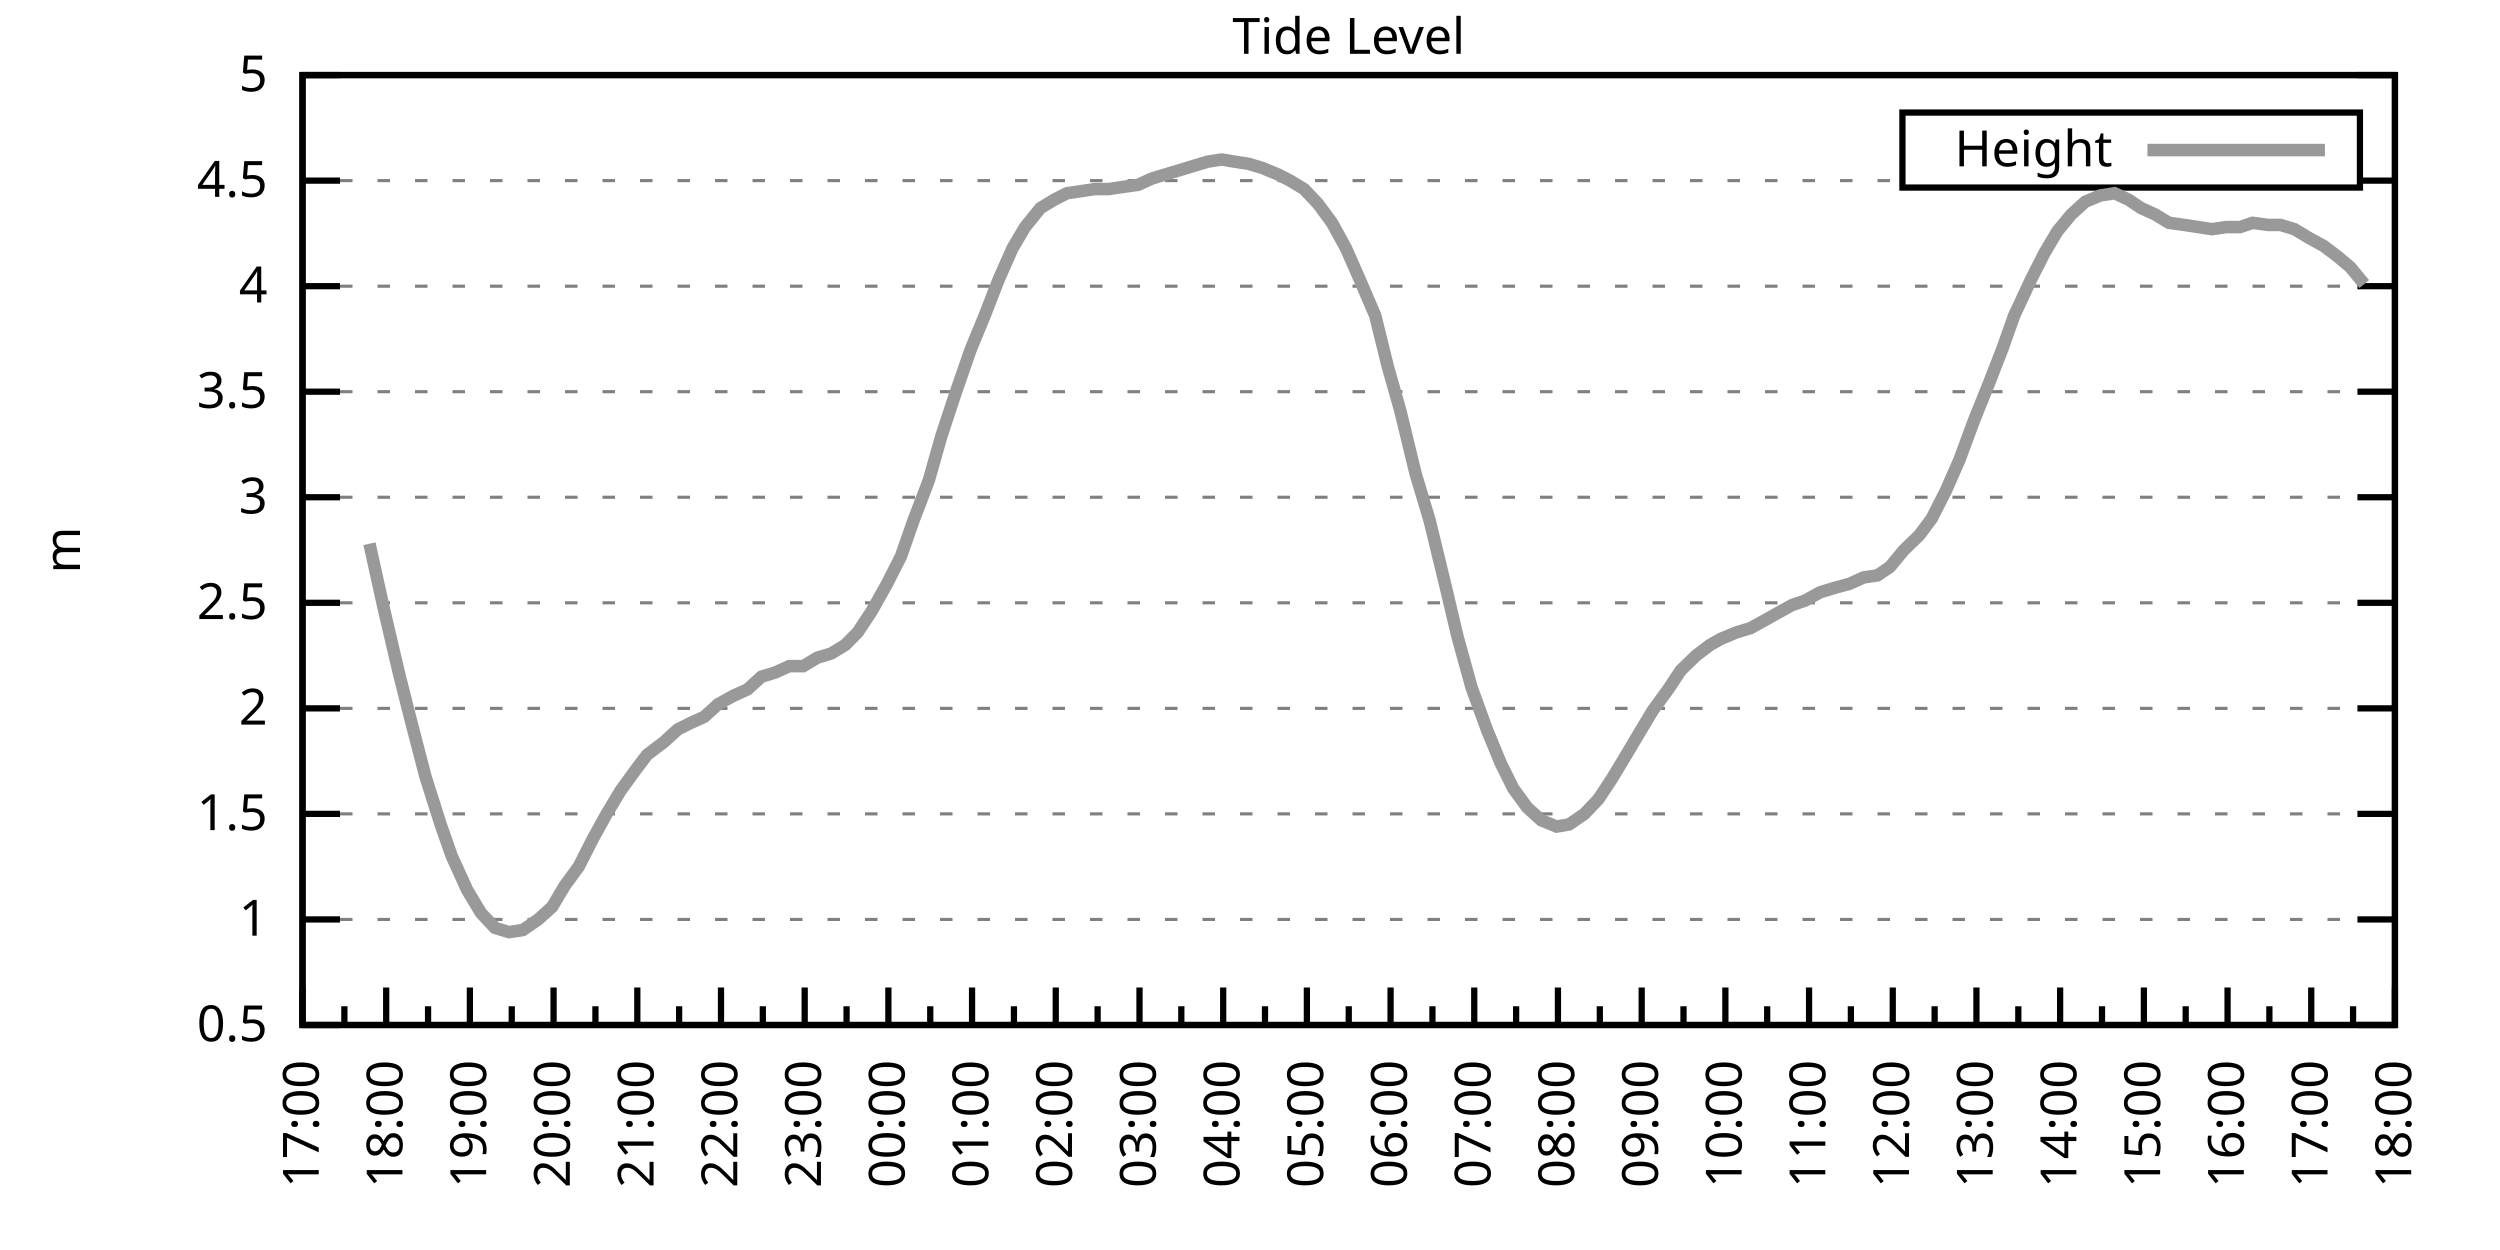
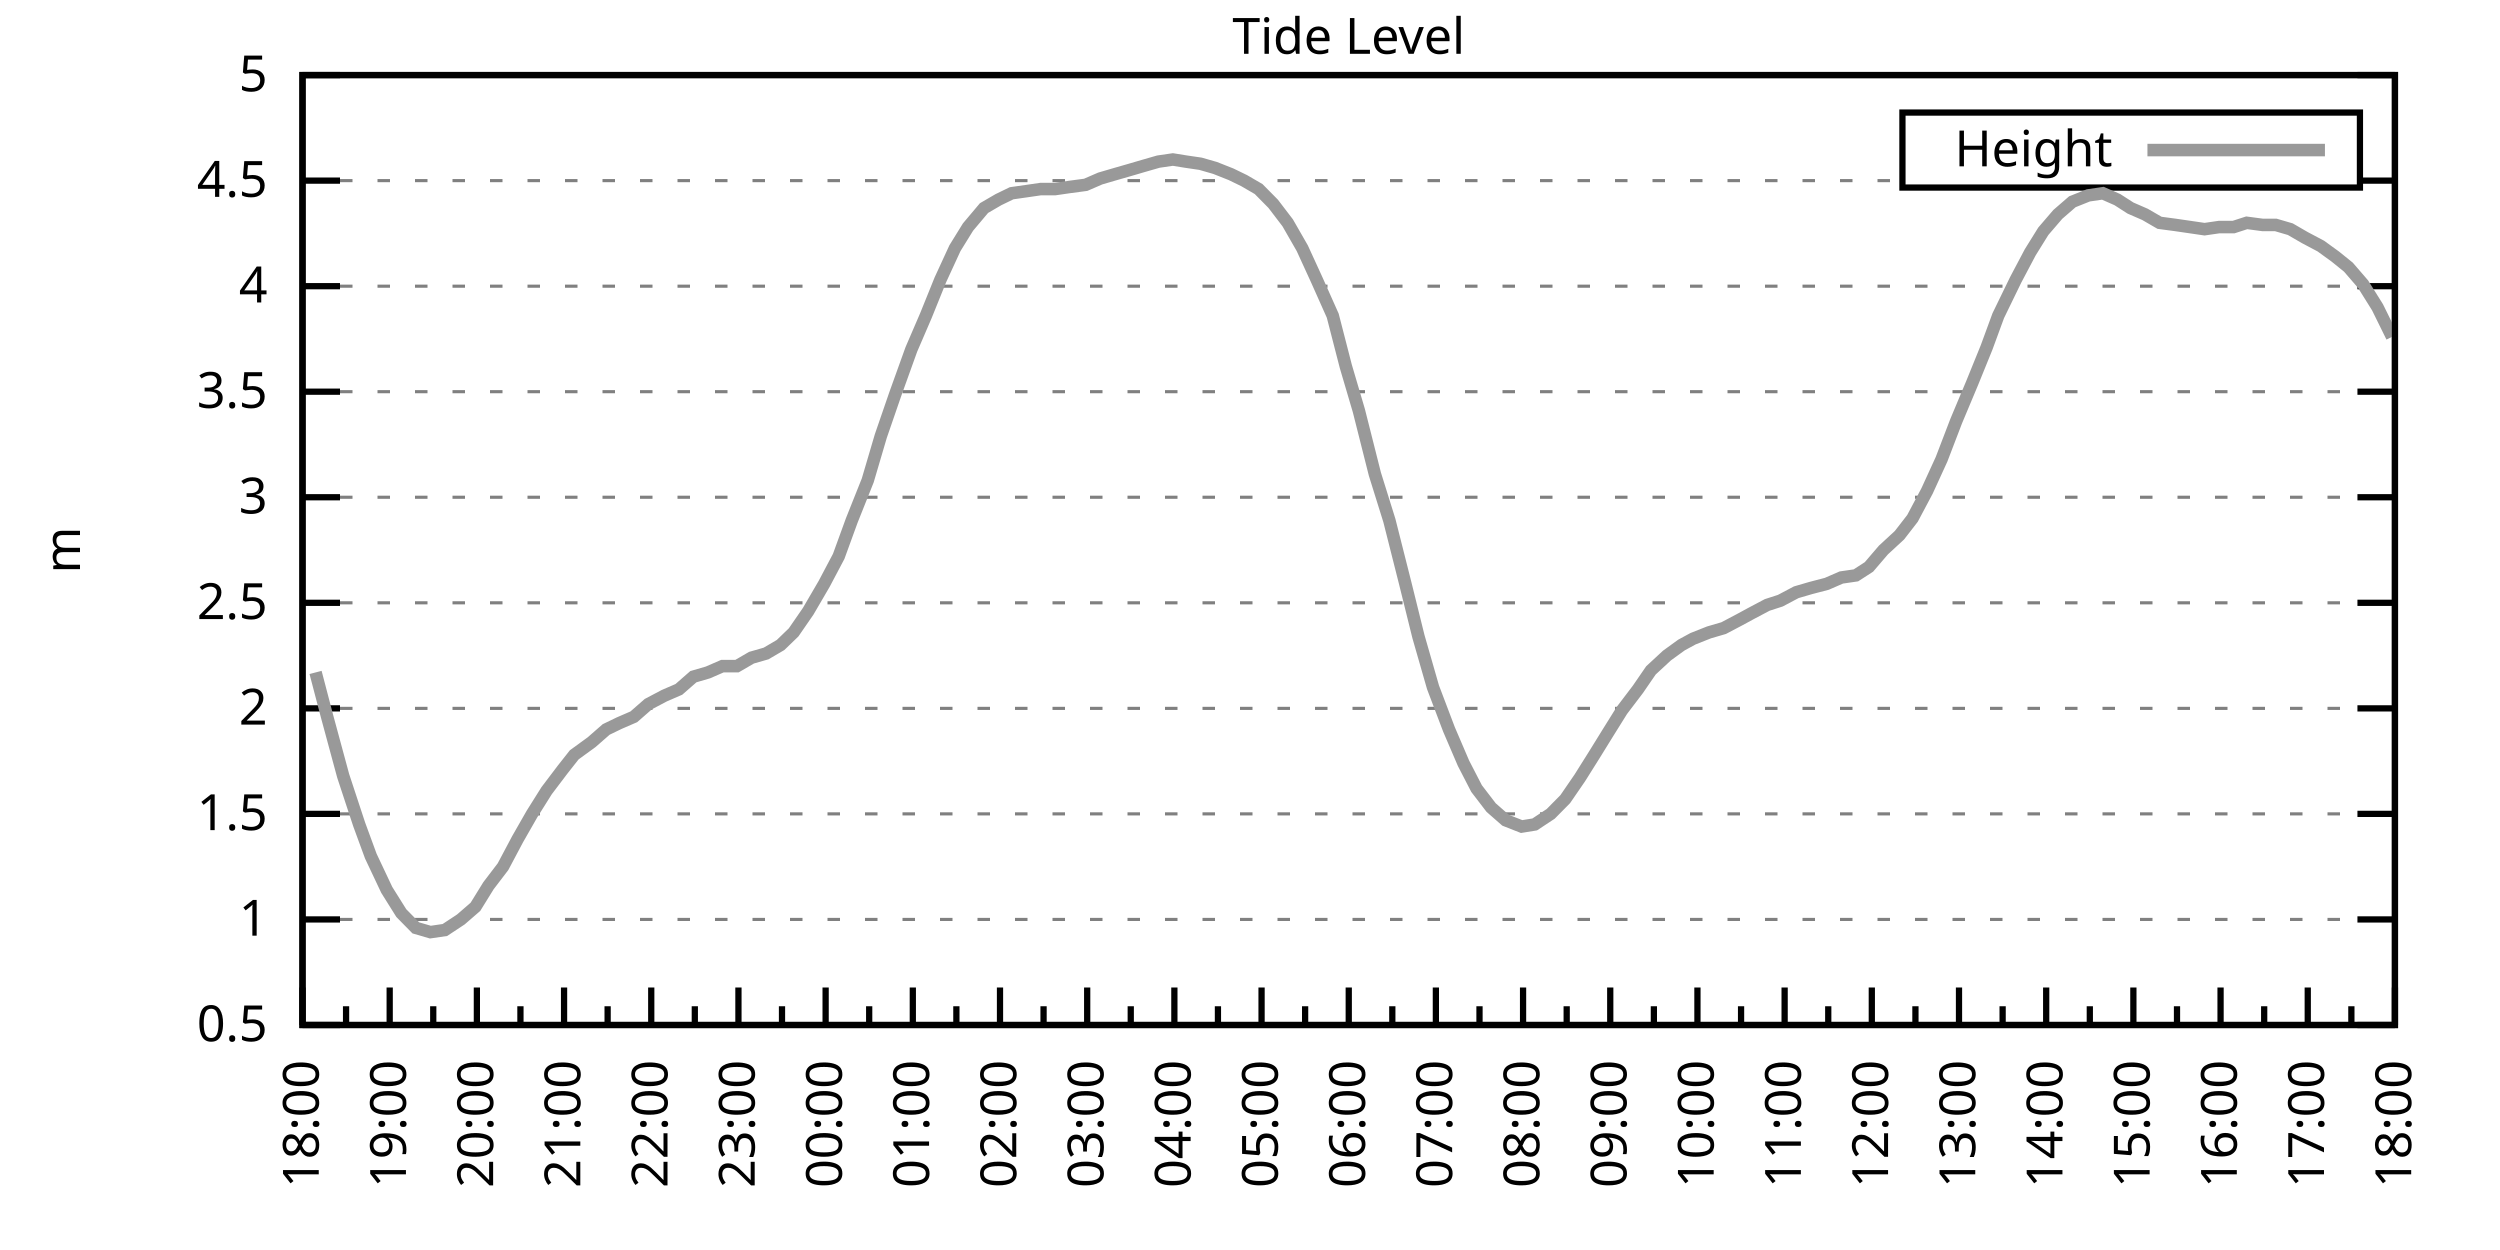
<svg xmlns="http://www.w3.org/2000/svg" xmlns:xlink="http://www.w3.org/1999/xlink" width="400" height="200" viewBox="0 0 400 200">
  <g id="gnuplot_canvas">
    <rect x="0" y="0" width="400" height="200" fill="none" />
    <defs>
      <circle id="gpDot" r="0.5" stroke-width="0.5" stroke="currentColor" />
      <path id="gpPt0" stroke-width="0.333" stroke="currentColor" d="M-1,0 h2 M0,-1 v2" />
      <path id="gpPt1" stroke-width="0.333" stroke="currentColor" d="M-1,-1 L1,1 M1,-1 L-1,1" />
      <path id="gpPt2" stroke-width="0.333" stroke="currentColor" d="M-1,0 L1,0 M0,-1 L0,1 M-1,-1 L1,1 M-1,1 L1,-1" />
      <rect id="gpPt3" stroke-width="0.333" stroke="currentColor" x="-1" y="-1" width="2" height="2" />
      <rect id="gpPt4" stroke-width="0.333" stroke="currentColor" fill="currentColor" x="-1" y="-1" width="2" height="2" />
      <circle id="gpPt5" stroke-width="0.333" stroke="currentColor" cx="0" cy="0" r="1" />
      <use xlink:href="#gpPt5" id="gpPt6" fill="currentColor" stroke="none" />
      <path id="gpPt7" stroke-width="0.333" stroke="currentColor" d="M0,-1.33 L-1.33,0.67 L1.33,0.67 z" />
      <use xlink:href="#gpPt7" id="gpPt8" fill="currentColor" stroke="none" />
      <use xlink:href="#gpPt7" id="gpPt9" stroke="currentColor" transform="rotate(180)" />
      <use xlink:href="#gpPt9" id="gpPt10" fill="currentColor" stroke="none" />
      <use xlink:href="#gpPt3" id="gpPt11" stroke="currentColor" transform="rotate(45)" />
      <use xlink:href="#gpPt11" id="gpPt12" fill="currentColor" stroke="none" />
      <path id="gpPt13" stroke-width="0.333" stroke="currentColor" d="M0,1.330 L1.265,0.411 L0.782,-1.067 L-0.782,-1.076 L-1.265,0.411 z" />
      <use xlink:href="#gpPt13" id="gpPt14" fill="currentColor" stroke="none" />
      <filter id="textbox" filterUnits="objectBoundingBox" x="0" y="0" height="1" width="1">
        <feFlood flood-color="white" flood-opacity="1" result="bgnd" />
        <feComposite in="SourceGraphic" in2="bgnd" operator="atop" />
      </filter>
      <filter id="greybox" filterUnits="objectBoundingBox" x="0" y="0" height="1" width="1">
        <feFlood flood-color="lightgrey" flood-opacity="1" result="grey" />
        <feComposite in="SourceGraphic" in2="grey" operator="atop" />
      </filter>
    </defs>
    <g fill="none" color="white" stroke="currentColor" stroke-width="1.00" stroke-linecap="butt" stroke-linejoin="miter">
</g>
    <g fill="none" color="black" stroke="currentColor" stroke-width="1.00" stroke-linecap="butt" stroke-linejoin="miter">
      <g stroke="none" shape-rendering="crispEdges">
        <polygon fill="rgb(255, 255, 255)" points="48.40,164.00 383.18,164.00 383.18,12.02 48.40,12.02 " />
      </g>
    </g>
    <g fill="none" color="black" stroke="currentColor" stroke-width="1.00" stroke-linecap="butt" stroke-linejoin="miter">
</g>
    <g fill="none" color="black" stroke="black" stroke-width="0.50" stroke-linecap="butt" stroke-linejoin="miter">
</g>
    <g fill="none" color="gray" stroke="currentColor" stroke-width="0.50" stroke-linecap="butt" stroke-linejoin="miter">
      <path stroke="gray" stroke-dasharray="2,4" class="gridline" d="M48.40,164.00 L383.19,164.00  " />
    </g>
    <g fill="none" color="gray" stroke="gray" stroke-width="1.00" stroke-linecap="butt" stroke-linejoin="miter">
</g>
    <g fill="none" color="black" stroke="currentColor" stroke-width="1.00" stroke-linecap="butt" stroke-linejoin="miter">
      <path stroke="black" d="M48.40,164.00 L54.40,164.00 M383.19,164.00 L377.19,164.00  " />
      <g transform="translate(42.80,166.60)" stroke="none" fill="black" font-family="Sans" font-size="8.00" text-anchor="end">
        <text>
          <tspan font-family="Sans"> 0.5</tspan>
        </text>
      </g>
    </g>
    <g fill="none" color="black" stroke="currentColor" stroke-width="1.00" stroke-linecap="butt" stroke-linejoin="miter">
</g>
    <g fill="none" color="black" stroke="black" stroke-width="0.50" stroke-linecap="butt" stroke-linejoin="miter">
</g>
    <g fill="none" color="gray" stroke="currentColor" stroke-width="0.50" stroke-linecap="butt" stroke-linejoin="miter">
      <path stroke="gray" stroke-dasharray="2,4" class="gridline" d="M48.40,147.11 L383.19,147.11  " />
    </g>
    <g fill="none" color="gray" stroke="gray" stroke-width="1.00" stroke-linecap="butt" stroke-linejoin="miter">
</g>
    <g fill="none" color="black" stroke="currentColor" stroke-width="1.00" stroke-linecap="butt" stroke-linejoin="miter">
      <path stroke="black" d="M48.40,147.11 L54.40,147.11 M383.19,147.11 L377.19,147.11  " />
      <g transform="translate(42.80,149.71)" stroke="none" fill="black" font-family="Sans" font-size="8.00" text-anchor="end">
        <text>
          <tspan font-family="Sans"> 1</tspan>
        </text>
      </g>
    </g>
    <g fill="none" color="black" stroke="currentColor" stroke-width="1.00" stroke-linecap="butt" stroke-linejoin="miter">
</g>
    <g fill="none" color="black" stroke="black" stroke-width="0.50" stroke-linecap="butt" stroke-linejoin="miter">
</g>
    <g fill="none" color="gray" stroke="currentColor" stroke-width="0.50" stroke-linecap="butt" stroke-linejoin="miter">
      <path stroke="gray" stroke-dasharray="2,4" class="gridline" d="M48.40,130.22 L383.19,130.22  " />
    </g>
    <g fill="none" color="gray" stroke="gray" stroke-width="1.00" stroke-linecap="butt" stroke-linejoin="miter">
</g>
    <g fill="none" color="black" stroke="currentColor" stroke-width="1.00" stroke-linecap="butt" stroke-linejoin="miter">
      <path stroke="black" d="M48.40,130.22 L54.40,130.22 M383.19,130.22 L377.19,130.22  " />
      <g transform="translate(42.80,132.82)" stroke="none" fill="black" font-family="Sans" font-size="8.00" text-anchor="end">
        <text>
          <tspan font-family="Sans"> 1.5</tspan>
        </text>
      </g>
    </g>
    <g fill="none" color="black" stroke="currentColor" stroke-width="1.00" stroke-linecap="butt" stroke-linejoin="miter">
</g>
    <g fill="none" color="black" stroke="black" stroke-width="0.50" stroke-linecap="butt" stroke-linejoin="miter">
</g>
    <g fill="none" color="gray" stroke="currentColor" stroke-width="0.50" stroke-linecap="butt" stroke-linejoin="miter">
      <path stroke="gray" stroke-dasharray="2,4" class="gridline" d="M48.40,113.34 L383.19,113.34  " />
    </g>
    <g fill="none" color="gray" stroke="gray" stroke-width="1.00" stroke-linecap="butt" stroke-linejoin="miter">
</g>
    <g fill="none" color="black" stroke="currentColor" stroke-width="1.00" stroke-linecap="butt" stroke-linejoin="miter">
      <path stroke="black" d="M48.40,113.34 L54.40,113.34 M383.19,113.34 L377.19,113.34  " />
      <g transform="translate(42.80,115.94)" stroke="none" fill="black" font-family="Sans" font-size="8.00" text-anchor="end">
        <text>
          <tspan font-family="Sans"> 2</tspan>
        </text>
      </g>
    </g>
    <g fill="none" color="black" stroke="currentColor" stroke-width="1.00" stroke-linecap="butt" stroke-linejoin="miter">
</g>
    <g fill="none" color="black" stroke="black" stroke-width="0.50" stroke-linecap="butt" stroke-linejoin="miter">
</g>
    <g fill="none" color="gray" stroke="currentColor" stroke-width="0.50" stroke-linecap="butt" stroke-linejoin="miter">
      <path stroke="gray" stroke-dasharray="2,4" class="gridline" d="M48.40,96.45 L383.19,96.45  " />
    </g>
    <g fill="none" color="gray" stroke="gray" stroke-width="1.00" stroke-linecap="butt" stroke-linejoin="miter">
</g>
    <g fill="none" color="black" stroke="currentColor" stroke-width="1.00" stroke-linecap="butt" stroke-linejoin="miter">
      <path stroke="black" d="M48.40,96.45 L54.40,96.45 M383.19,96.45 L377.19,96.45  " />
      <g transform="translate(42.80,99.05)" stroke="none" fill="black" font-family="Sans" font-size="8.00" text-anchor="end">
        <text>
          <tspan font-family="Sans"> 2.5</tspan>
        </text>
      </g>
    </g>
    <g fill="none" color="black" stroke="currentColor" stroke-width="1.00" stroke-linecap="butt" stroke-linejoin="miter">
</g>
    <g fill="none" color="black" stroke="black" stroke-width="0.50" stroke-linecap="butt" stroke-linejoin="miter">
</g>
    <g fill="none" color="gray" stroke="currentColor" stroke-width="0.50" stroke-linecap="butt" stroke-linejoin="miter">
      <path stroke="gray" stroke-dasharray="2,4" class="gridline" d="M48.40,79.56 L383.19,79.56  " />
    </g>
    <g fill="none" color="gray" stroke="gray" stroke-width="1.00" stroke-linecap="butt" stroke-linejoin="miter">
</g>
    <g fill="none" color="black" stroke="currentColor" stroke-width="1.00" stroke-linecap="butt" stroke-linejoin="miter">
      <path stroke="black" d="M48.40,79.56 L54.40,79.56 M383.19,79.56 L377.19,79.56  " />
      <g transform="translate(42.80,82.16)" stroke="none" fill="black" font-family="Sans" font-size="8.00" text-anchor="end">
        <text>
          <tspan font-family="Sans"> 3</tspan>
        </text>
      </g>
    </g>
    <g fill="none" color="black" stroke="currentColor" stroke-width="1.00" stroke-linecap="butt" stroke-linejoin="miter">
</g>
    <g fill="none" color="black" stroke="black" stroke-width="0.50" stroke-linecap="butt" stroke-linejoin="miter">
</g>
    <g fill="none" color="gray" stroke="currentColor" stroke-width="0.50" stroke-linecap="butt" stroke-linejoin="miter">
      <path stroke="gray" stroke-dasharray="2,4" class="gridline" d="M48.40,62.67 L383.19,62.67  " />
    </g>
    <g fill="none" color="gray" stroke="gray" stroke-width="1.00" stroke-linecap="butt" stroke-linejoin="miter">
</g>
    <g fill="none" color="black" stroke="currentColor" stroke-width="1.00" stroke-linecap="butt" stroke-linejoin="miter">
      <path stroke="black" d="M48.40,62.67 L54.40,62.67 M383.19,62.67 L377.19,62.67  " />
      <g transform="translate(42.80,65.27)" stroke="none" fill="black" font-family="Sans" font-size="8.00" text-anchor="end">
        <text>
          <tspan font-family="Sans"> 3.5</tspan>
        </text>
      </g>
    </g>
    <g fill="none" color="black" stroke="currentColor" stroke-width="1.00" stroke-linecap="butt" stroke-linejoin="miter">
</g>
    <g fill="none" color="black" stroke="black" stroke-width="0.50" stroke-linecap="butt" stroke-linejoin="miter">
</g>
    <g fill="none" color="gray" stroke="currentColor" stroke-width="0.50" stroke-linecap="butt" stroke-linejoin="miter">
      <path stroke="gray" stroke-dasharray="2,4" class="gridline" d="M48.40,45.79 L383.19,45.79  " />
    </g>
    <g fill="none" color="gray" stroke="gray" stroke-width="1.00" stroke-linecap="butt" stroke-linejoin="miter">
</g>
    <g fill="none" color="black" stroke="currentColor" stroke-width="1.00" stroke-linecap="butt" stroke-linejoin="miter">
      <path stroke="black" d="M48.40,45.79 L54.40,45.79 M383.19,45.79 L377.19,45.79  " />
      <g transform="translate(42.80,48.39)" stroke="none" fill="black" font-family="Sans" font-size="8.00" text-anchor="end">
        <text>
          <tspan font-family="Sans"> 4</tspan>
        </text>
      </g>
    </g>
    <g fill="none" color="black" stroke="currentColor" stroke-width="1.00" stroke-linecap="butt" stroke-linejoin="miter">
</g>
    <g fill="none" color="black" stroke="black" stroke-width="0.50" stroke-linecap="butt" stroke-linejoin="miter">
</g>
    <g fill="none" color="gray" stroke="currentColor" stroke-width="0.50" stroke-linecap="butt" stroke-linejoin="miter">
      <path stroke="gray" stroke-dasharray="2,4" class="gridline" d="M48.40,28.90 L304.39,28.90 M377.59,28.90 L383.19,28.90  " />
    </g>
    <g fill="none" color="gray" stroke="gray" stroke-width="1.00" stroke-linecap="butt" stroke-linejoin="miter">
</g>
    <g fill="none" color="black" stroke="currentColor" stroke-width="1.00" stroke-linecap="butt" stroke-linejoin="miter">
      <path stroke="black" d="M48.40,28.90 L54.40,28.90 M383.19,28.90 L377.19,28.90  " />
      <g transform="translate(42.80,31.50)" stroke="none" fill="black" font-family="Sans" font-size="8.00" text-anchor="end">
        <text>
          <tspan font-family="Sans"> 4.5</tspan>
        </text>
      </g>
    </g>
    <g fill="none" color="black" stroke="currentColor" stroke-width="1.00" stroke-linecap="butt" stroke-linejoin="miter">
</g>
    <g fill="none" color="black" stroke="black" stroke-width="0.50" stroke-linecap="butt" stroke-linejoin="miter">
</g>
    <g fill="none" color="gray" stroke="currentColor" stroke-width="0.50" stroke-linecap="butt" stroke-linejoin="miter">
      <path stroke="gray" stroke-dasharray="2,4" class="gridline" d="M48.40,12.01 L383.19,12.01  " />
    </g>
    <g fill="none" color="gray" stroke="gray" stroke-width="1.00" stroke-linecap="butt" stroke-linejoin="miter">
</g>
    <g fill="none" color="black" stroke="currentColor" stroke-width="1.00" stroke-linecap="butt" stroke-linejoin="miter">
      <path stroke="black" d="M48.40,12.01 L54.40,12.01 M383.19,12.01 L377.19,12.01  " />
      <g transform="translate(42.80,14.61)" stroke="none" fill="black" font-family="Sans" font-size="8.00" text-anchor="end">
        <text>
          <tspan font-family="Sans"> 5</tspan>
        </text>
      </g>
    </g>
    <g fill="none" color="black" stroke="currentColor" stroke-width="1.00" stroke-linecap="butt" stroke-linejoin="miter">
      <path stroke="black" d="M48.40,164.00 L48.40,158.00  " />
      <g transform="translate(51.00,169.60) rotate(270)" stroke="none" fill="black" font-family="Sans" font-size="8.00" text-anchor="end">
        <text>
+           <tspan font-family="Sans">18:00</tspan>
+         </text>
+       </g>
+     </g>
+     <g fill="none" color="black" stroke="currentColor" stroke-width="1.00" stroke-linecap="butt" stroke-linejoin="miter">
+       <path stroke="black" d="M55.37,164.00 L55.37,161.00 M62.35,164.00 L62.35,158.00  " />
+       <g transform="translate(64.95,169.60) rotate(270)" stroke="none" fill="black" font-family="Sans" font-size="8.00" text-anchor="end">
+         <text>
+           <tspan font-family="Sans">19:00</tspan>
+         </text>
+       </g>
+     </g>
+     <g fill="none" color="black" stroke="currentColor" stroke-width="1.00" stroke-linecap="butt" stroke-linejoin="miter">
+       <path stroke="black" d="M69.32,164.00 L69.32,161.00 M76.30,164.00 L76.30,158.00  " />
+       <g transform="translate(78.90,169.60) rotate(270)" stroke="none" fill="black" font-family="Sans" font-size="8.00" text-anchor="end">
+         <text>
+           <tspan font-family="Sans">20:00</tspan>
+         </text>
+       </g>
+     </g>
+     <g fill="none" color="black" stroke="currentColor" stroke-width="1.00" stroke-linecap="butt" stroke-linejoin="miter">
+       <path stroke="black" d="M83.27,164.00 L83.27,161.00 M90.25,164.00 L90.25,158.00  " />
+       <g transform="translate(92.85,169.60) rotate(270)" stroke="none" fill="black" font-family="Sans" font-size="8.00" text-anchor="end">
+         <text>
+           <tspan font-family="Sans">21:00</tspan>
+         </text>
+       </g>
+     </g>
+     <g fill="none" color="black" stroke="currentColor" stroke-width="1.00" stroke-linecap="butt" stroke-linejoin="miter">
+       <path stroke="black" d="M97.22,164.00 L97.22,161.00 M104.20,164.00 L104.20,158.00  " />
+       <g transform="translate(106.80,169.60) rotate(270)" stroke="none" fill="black" font-family="Sans" font-size="8.00" text-anchor="end">
+         <text>
+           <tspan font-family="Sans">22:00</tspan>
+         </text>
+       </g>
+     </g>
+     <g fill="none" color="black" stroke="currentColor" stroke-width="1.00" stroke-linecap="butt" stroke-linejoin="miter">
+       <path stroke="black" d="M111.17,164.00 L111.17,161.00 M118.15,164.00 L118.15,158.00  " />
+       <g transform="translate(120.75,169.60) rotate(270)" stroke="none" fill="black" font-family="Sans" font-size="8.00" text-anchor="end">
+         <text>
+           <tspan font-family="Sans">23:00</tspan>
+         </text>
+       </g>
+     </g>
+     <g fill="none" color="black" stroke="currentColor" stroke-width="1.00" stroke-linecap="butt" stroke-linejoin="miter">
+       <path stroke="black" d="M125.12,164.00 L125.12,161.00 M132.10,164.00 L132.10,158.00  " />
+       <g transform="translate(134.70,169.60) rotate(270)" stroke="none" fill="black" font-family="Sans" font-size="8.00" text-anchor="end">
+         <text>
+           <tspan font-family="Sans">00:00</tspan>
+         </text>
+       </g>
+     </g>
+     <g fill="none" color="black" stroke="currentColor" stroke-width="1.00" stroke-linecap="butt" stroke-linejoin="miter">
+       <path stroke="black" d="M139.07,164.00 L139.07,161.00 M146.05,164.00 L146.05,158.00  " />
+       <g transform="translate(148.65,169.60) rotate(270)" stroke="none" fill="black" font-family="Sans" font-size="8.00" text-anchor="end">
+         <text>
+           <tspan font-family="Sans">01:00</tspan>
+         </text>
+       </g>
+     </g>
+     <g fill="none" color="black" stroke="currentColor" stroke-width="1.00" stroke-linecap="butt" stroke-linejoin="miter">
+       <path stroke="black" d="M153.02,164.00 L153.02,161.00 M160.00,164.00 L160.00,158.00  " />
+       <g transform="translate(162.60,169.60) rotate(270)" stroke="none" fill="black" font-family="Sans" font-size="8.00" text-anchor="end">
+         <text>
+           <tspan font-family="Sans">02:00</tspan>
+         </text>
+       </g>
+     </g>
+     <g fill="none" color="black" stroke="currentColor" stroke-width="1.00" stroke-linecap="butt" stroke-linejoin="miter">
+       <path stroke="black" d="M166.97,164.00 L166.97,161.00 M173.95,164.00 L173.95,158.00  " />
+       <g transform="translate(176.55,169.60) rotate(270)" stroke="none" fill="black" font-family="Sans" font-size="8.00" text-anchor="end">
+         <text>
+           <tspan font-family="Sans">03:00</tspan>
+         </text>
+       </g>
+     </g>
+     <g fill="none" color="black" stroke="currentColor" stroke-width="1.00" stroke-linecap="butt" stroke-linejoin="miter">
+       <path stroke="black" d="M180.92,164.00 L180.92,161.00 M187.90,164.00 L187.90,158.00  " />
+       <g transform="translate(190.50,169.60) rotate(270)" stroke="none" fill="black" font-family="Sans" font-size="8.00" text-anchor="end">
+         <text>
+           <tspan font-family="Sans">04:00</tspan>
+         </text>
+       </g>
+     </g>
+     <g fill="none" color="black" stroke="currentColor" stroke-width="1.00" stroke-linecap="butt" stroke-linejoin="miter">
+       <path stroke="black" d="M194.87,164.00 L194.87,161.00 M201.85,164.00 L201.85,158.00  " />
+       <g transform="translate(204.45,169.60) rotate(270)" stroke="none" fill="black" font-family="Sans" font-size="8.00" text-anchor="end">
+         <text>
+           <tspan font-family="Sans">05:00</tspan>
+         </text>
+       </g>
+     </g>
+     <g fill="none" color="black" stroke="currentColor" stroke-width="1.00" stroke-linecap="butt" stroke-linejoin="miter">
+       <path stroke="black" d="M208.82,164.00 L208.82,161.00 M215.80,164.00 L215.80,158.00  " />
+       <g transform="translate(218.40,169.60) rotate(270)" stroke="none" fill="black" font-family="Sans" font-size="8.00" text-anchor="end">
+         <text>
+           <tspan font-family="Sans">06:00</tspan>
+         </text>
+       </g>
+     </g>
+     <g fill="none" color="black" stroke="currentColor" stroke-width="1.00" stroke-linecap="butt" stroke-linejoin="miter">
+       <path stroke="black" d="M222.77,164.00 L222.77,161.00 M229.74,164.00 L229.74,158.00  " />
+       <g transform="translate(232.34,169.60) rotate(270)" stroke="none" fill="black" font-family="Sans" font-size="8.00" text-anchor="end">
+         <text>
+           <tspan font-family="Sans">07:00</tspan>
+         </text>
+       </g>
+     </g>
+     <g fill="none" color="black" stroke="currentColor" stroke-width="1.00" stroke-linecap="butt" stroke-linejoin="miter">
+       <path stroke="black" d="M236.72,164.00 L236.72,161.00 M243.69,164.00 L243.69,158.00  " />
+       <g transform="translate(246.29,169.60) rotate(270)" stroke="none" fill="black" font-family="Sans" font-size="8.00" text-anchor="end">
+         <text>
+           <tspan font-family="Sans">08:00</tspan>
+         </text>
+       </g>
+     </g>
+     <g fill="none" color="black" stroke="currentColor" stroke-width="1.00" stroke-linecap="butt" stroke-linejoin="miter">
+       <path stroke="black" d="M250.67,164.00 L250.67,161.00 M257.64,164.00 L257.64,158.00  " />
+       <g transform="translate(260.24,169.60) rotate(270)" stroke="none" fill="black" font-family="Sans" font-size="8.00" text-anchor="end">
+         <text>
+           <tspan font-family="Sans">09:00</tspan>
+         </text>
+       </g>
+     </g>
+     <g fill="none" color="black" stroke="currentColor" stroke-width="1.00" stroke-linecap="butt" stroke-linejoin="miter">
+       <path stroke="black" d="M264.62,164.00 L264.62,161.00 M271.59,164.00 L271.59,158.00  " />
+       <g transform="translate(274.19,169.60) rotate(270)" stroke="none" fill="black" font-family="Sans" font-size="8.00" text-anchor="end">
+         <text>
+           <tspan font-family="Sans">10:00</tspan>
+         </text>
+       </g>
+     </g>
+     <g fill="none" color="black" stroke="currentColor" stroke-width="1.00" stroke-linecap="butt" stroke-linejoin="miter">
+       <path stroke="black" d="M278.57,164.00 L278.57,161.00 M285.54,164.00 L285.54,158.00  " />
+       <g transform="translate(288.14,169.60) rotate(270)" stroke="none" fill="black" font-family="Sans" font-size="8.00" text-anchor="end">
+         <text>
+           <tspan font-family="Sans">11:00</tspan>
+         </text>
+       </g>
+     </g>
+     <g fill="none" color="black" stroke="currentColor" stroke-width="1.00" stroke-linecap="butt" stroke-linejoin="miter">
+       <path stroke="black" d="M292.52,164.00 L292.52,161.00 M299.49,164.00 L299.49,158.00  " />
+       <g transform="translate(302.09,169.60) rotate(270)" stroke="none" fill="black" font-family="Sans" font-size="8.00" text-anchor="end">
+         <text>
+           <tspan font-family="Sans">12:00</tspan>
+         </text>
+       </g>
+     </g>
+     <g fill="none" color="black" stroke="currentColor" stroke-width="1.00" stroke-linecap="butt" stroke-linejoin="miter">
+       <path stroke="black" d="M306.47,164.00 L306.47,161.00 M313.44,164.00 L313.44,158.00  " />
+       <g transform="translate(316.04,169.60) rotate(270)" stroke="none" fill="black" font-family="Sans" font-size="8.00" text-anchor="end">
+         <text>
+           <tspan font-family="Sans">13:00</tspan>
+         </text>
+       </g>
+     </g>
+     <g fill="none" color="black" stroke="currentColor" stroke-width="1.00" stroke-linecap="butt" stroke-linejoin="miter">
+       <path stroke="black" d="M320.42,164.00 L320.42,161.00 M327.39,164.00 L327.39,158.00  " />
+       <g transform="translate(329.99,169.60) rotate(270)" stroke="none" fill="black" font-family="Sans" font-size="8.00" text-anchor="end">
+         <text>
+           <tspan font-family="Sans">14:00</tspan>
+         </text>
+       </g>
+     </g>
+     <g fill="none" color="black" stroke="currentColor" stroke-width="1.00" stroke-linecap="butt" stroke-linejoin="miter">
+       <path stroke="black" d="M334.37,164.00 L334.37,161.00 M341.34,164.00 L341.34,158.00  " />
+       <g transform="translate(343.94,169.60) rotate(270)" stroke="none" fill="black" font-family="Sans" font-size="8.00" text-anchor="end">
+         <text>
+           <tspan font-family="Sans">15:00</tspan>
+         </text>
+       </g>
+     </g>
+     <g fill="none" color="black" stroke="currentColor" stroke-width="1.00" stroke-linecap="butt" stroke-linejoin="miter">
+       <path stroke="black" d="M348.32,164.00 L348.32,161.00 M355.29,164.00 L355.29,158.00  " />
+       <g transform="translate(357.89,169.60) rotate(270)" stroke="none" fill="black" font-family="Sans" font-size="8.00" text-anchor="end">
+         <text>
+           <tspan font-family="Sans">16:00</tspan>
+         </text>
+       </g>
+     </g>
+     <g fill="none" color="black" stroke="currentColor" stroke-width="1.00" stroke-linecap="butt" stroke-linejoin="miter">
+       <path stroke="black" d="M362.27,164.00 L362.27,161.00 M369.24,164.00 L369.24,158.00  " />
+       <g transform="translate(371.84,169.60) rotate(270)" stroke="none" fill="black" font-family="Sans" font-size="8.00" text-anchor="end">
+         <text>
          <tspan font-family="Sans">17:00</tspan>
        </text>
      </g>
    </g>
    <g fill="none" color="black" stroke="currentColor" stroke-width="1.00" stroke-linecap="butt" stroke-linejoin="miter">
-       <path stroke="black" d="M55.10,164.00 L55.10,161.00 M61.79,164.00 L61.79,158.00  " />
-       <g transform="translate(64.39,169.60) rotate(270)" stroke="none" fill="black" font-family="Sans" font-size="8.00" text-anchor="end">
-         <text>
-           <tspan font-family="Sans">18:00</tspan>
-         </text>
-       </g>
-     </g>
-     <g fill="none" color="black" stroke="currentColor" stroke-width="1.00" stroke-linecap="butt" stroke-linejoin="miter">
-       <path stroke="black" d="M68.49,164.00 L68.49,161.00 M75.18,164.00 L75.18,158.00  " />
-       <g transform="translate(77.78,169.60) rotate(270)" stroke="none" fill="black" font-family="Sans" font-size="8.00" text-anchor="end">
-         <text>
-           <tspan font-family="Sans">19:00</tspan>
-         </text>
-       </g>
-     </g>
-     <g fill="none" color="black" stroke="currentColor" stroke-width="1.00" stroke-linecap="butt" stroke-linejoin="miter">
-       <path stroke="black" d="M81.88,164.00 L81.88,161.00 M88.57,164.00 L88.57,158.00  " />
-       <g transform="translate(91.17,169.60) rotate(270)" stroke="none" fill="black" font-family="Sans" font-size="8.00" text-anchor="end">
-         <text>
-           <tspan font-family="Sans">20:00</tspan>
-         </text>
-       </g>
-     </g>
-     <g fill="none" color="black" stroke="currentColor" stroke-width="1.00" stroke-linecap="butt" stroke-linejoin="miter">
-       <path stroke="black" d="M95.27,164.00 L95.27,161.00 M101.97,164.00 L101.97,158.00  " />
-       <g transform="translate(104.57,169.60) rotate(270)" stroke="none" fill="black" font-family="Sans" font-size="8.00" text-anchor="end">
-         <text>
-           <tspan font-family="Sans">21:00</tspan>
-         </text>
-       </g>
-     </g>
-     <g fill="none" color="black" stroke="currentColor" stroke-width="1.00" stroke-linecap="butt" stroke-linejoin="miter">
-       <path stroke="black" d="M108.66,164.00 L108.66,161.00 M115.36,164.00 L115.36,158.00  " />
-       <g transform="translate(117.96,169.60) rotate(270)" stroke="none" fill="black" font-family="Sans" font-size="8.00" text-anchor="end">
-         <text>
-           <tspan font-family="Sans">22:00</tspan>
-         </text>
-       </g>
-     </g>
-     <g fill="none" color="black" stroke="currentColor" stroke-width="1.00" stroke-linecap="butt" stroke-linejoin="miter">
-       <path stroke="black" d="M122.05,164.00 L122.05,161.00 M128.75,164.00 L128.75,158.00  " />
-       <g transform="translate(131.35,169.60) rotate(270)" stroke="none" fill="black" font-family="Sans" font-size="8.00" text-anchor="end">
-         <text>
-           <tspan font-family="Sans">23:00</tspan>
-         </text>
-       </g>
-     </g>
-     <g fill="none" color="black" stroke="currentColor" stroke-width="1.00" stroke-linecap="butt" stroke-linejoin="miter">
-       <path stroke="black" d="M135.45,164.00 L135.45,161.00 M142.14,164.00 L142.14,158.00  " />
-       <g transform="translate(144.74,169.60) rotate(270)" stroke="none" fill="black" font-family="Sans" font-size="8.00" text-anchor="end">
-         <text>
-           <tspan font-family="Sans">00:00</tspan>
-         </text>
-       </g>
-     </g>
-     <g fill="none" color="black" stroke="currentColor" stroke-width="1.00" stroke-linecap="butt" stroke-linejoin="miter">
-       <path stroke="black" d="M148.84,164.00 L148.84,161.00 M155.53,164.00 L155.53,158.00  " />
-       <g transform="translate(158.13,169.60) rotate(270)" stroke="none" fill="black" font-family="Sans" font-size="8.00" text-anchor="end">
-         <text>
-           <tspan font-family="Sans">01:00</tspan>
-         </text>
-       </g>
-     </g>
-     <g fill="none" color="black" stroke="currentColor" stroke-width="1.00" stroke-linecap="butt" stroke-linejoin="miter">
-       <path stroke="black" d="M162.23,164.00 L162.23,161.00 M168.92,164.00 L168.92,158.00  " />
-       <g transform="translate(171.52,169.60) rotate(270)" stroke="none" fill="black" font-family="Sans" font-size="8.00" text-anchor="end">
-         <text>
-           <tspan font-family="Sans">02:00</tspan>
-         </text>
-       </g>
-     </g>
-     <g fill="none" color="black" stroke="currentColor" stroke-width="1.00" stroke-linecap="butt" stroke-linejoin="miter">
-       <path stroke="black" d="M175.62,164.00 L175.62,161.00 M182.32,164.00 L182.32,158.00  " />
-       <g transform="translate(184.92,169.60) rotate(270)" stroke="none" fill="black" font-family="Sans" font-size="8.00" text-anchor="end">
-         <text>
-           <tspan font-family="Sans">03:00</tspan>
-         </text>
-       </g>
-     </g>
-     <g fill="none" color="black" stroke="currentColor" stroke-width="1.00" stroke-linecap="butt" stroke-linejoin="miter">
-       <path stroke="black" d="M189.01,164.00 L189.01,161.00 M195.71,164.00 L195.71,158.00  " />
-       <g transform="translate(198.31,169.60) rotate(270)" stroke="none" fill="black" font-family="Sans" font-size="8.00" text-anchor="end">
-         <text>
-           <tspan font-family="Sans">04:00</tspan>
-         </text>
-       </g>
-     </g>
-     <g fill="none" color="black" stroke="currentColor" stroke-width="1.00" stroke-linecap="butt" stroke-linejoin="miter">
-       <path stroke="black" d="M202.40,164.00 L202.40,161.00 M209.10,164.00 L209.10,158.00  " />
-       <g transform="translate(211.70,169.60) rotate(270)" stroke="none" fill="black" font-family="Sans" font-size="8.00" text-anchor="end">
-         <text>
-           <tspan font-family="Sans">05:00</tspan>
-         </text>
-       </g>
-     </g>
-     <g fill="none" color="black" stroke="currentColor" stroke-width="1.00" stroke-linecap="butt" stroke-linejoin="miter">
-       <path stroke="black" d="M215.80,164.00 L215.80,161.00 M222.49,164.00 L222.49,158.00  " />
-       <g transform="translate(225.09,169.60) rotate(270)" stroke="none" fill="black" font-family="Sans" font-size="8.00" text-anchor="end">
-         <text>
-           <tspan font-family="Sans">06:00</tspan>
-         </text>
-       </g>
-     </g>
-     <g fill="none" color="black" stroke="currentColor" stroke-width="1.00" stroke-linecap="butt" stroke-linejoin="miter">
-       <path stroke="black" d="M229.19,164.00 L229.19,161.00 M235.88,164.00 L235.88,158.00  " />
-       <g transform="translate(238.48,169.60) rotate(270)" stroke="none" fill="black" font-family="Sans" font-size="8.00" text-anchor="end">
-         <text>
-           <tspan font-family="Sans">07:00</tspan>
-         </text>
-       </g>
-     </g>
-     <g fill="none" color="black" stroke="currentColor" stroke-width="1.00" stroke-linecap="butt" stroke-linejoin="miter">
-       <path stroke="black" d="M242.58,164.00 L242.58,161.00 M249.27,164.00 L249.27,158.00  " />
-       <g transform="translate(251.87,169.60) rotate(270)" stroke="none" fill="black" font-family="Sans" font-size="8.00" text-anchor="end">
-         <text>
-           <tspan font-family="Sans">08:00</tspan>
-         </text>
-       </g>
-     </g>
-     <g fill="none" color="black" stroke="currentColor" stroke-width="1.00" stroke-linecap="butt" stroke-linejoin="miter">
-       <path stroke="black" d="M255.97,164.00 L255.97,161.00 M262.67,164.00 L262.67,158.00  " />
-       <g transform="translate(265.27,169.60) rotate(270)" stroke="none" fill="black" font-family="Sans" font-size="8.00" text-anchor="end">
-         <text>
-           <tspan font-family="Sans">09:00</tspan>
-         </text>
-       </g>
-     </g>
-     <g fill="none" color="black" stroke="currentColor" stroke-width="1.00" stroke-linecap="butt" stroke-linejoin="miter">
-       <path stroke="black" d="M269.36,164.00 L269.36,161.00 M276.06,164.00 L276.06,158.00  " />
-       <g transform="translate(278.66,169.60) rotate(270)" stroke="none" fill="black" font-family="Sans" font-size="8.00" text-anchor="end">
-         <text>
-           <tspan font-family="Sans">10:00</tspan>
-         </text>
-       </g>
-     </g>
-     <g fill="none" color="black" stroke="currentColor" stroke-width="1.00" stroke-linecap="butt" stroke-linejoin="miter">
-       <path stroke="black" d="M282.75,164.00 L282.75,161.00 M289.45,164.00 L289.45,158.00  " />
-       <g transform="translate(292.05,169.60) rotate(270)" stroke="none" fill="black" font-family="Sans" font-size="8.00" text-anchor="end">
-         <text>
-           <tspan font-family="Sans">11:00</tspan>
-         </text>
-       </g>
-     </g>
-     <g fill="none" color="black" stroke="currentColor" stroke-width="1.00" stroke-linecap="butt" stroke-linejoin="miter">
-       <path stroke="black" d="M296.14,164.00 L296.14,161.00 M302.84,164.00 L302.84,158.00  " />
-       <g transform="translate(305.44,169.60) rotate(270)" stroke="none" fill="black" font-family="Sans" font-size="8.00" text-anchor="end">
-         <text>
-           <tspan font-family="Sans">12:00</tspan>
-         </text>
-       </g>
-     </g>
-     <g fill="none" color="black" stroke="currentColor" stroke-width="1.00" stroke-linecap="butt" stroke-linejoin="miter">
-       <path stroke="black" d="M309.54,164.00 L309.54,161.00 M316.23,164.00 L316.23,158.00  " />
-       <g transform="translate(318.83,169.60) rotate(270)" stroke="none" fill="black" font-family="Sans" font-size="8.00" text-anchor="end">
-         <text>
-           <tspan font-family="Sans">13:00</tspan>
-         </text>
-       </g>
-     </g>
-     <g fill="none" color="black" stroke="currentColor" stroke-width="1.00" stroke-linecap="butt" stroke-linejoin="miter">
-       <path stroke="black" d="M322.93,164.00 L322.93,161.00 M329.62,164.00 L329.62,158.00  " />
-       <g transform="translate(332.22,169.60) rotate(270)" stroke="none" fill="black" font-family="Sans" font-size="8.00" text-anchor="end">
-         <text>
-           <tspan font-family="Sans">14:00</tspan>
-         </text>
-       </g>
-     </g>
-     <g fill="none" color="black" stroke="currentColor" stroke-width="1.00" stroke-linecap="butt" stroke-linejoin="miter">
-       <path stroke="black" d="M336.32,164.00 L336.32,161.00 M343.02,164.00 L343.02,158.00  " />
-       <g transform="translate(345.62,169.60) rotate(270)" stroke="none" fill="black" font-family="Sans" font-size="8.00" text-anchor="end">
-         <text>
-           <tspan font-family="Sans">15:00</tspan>
-         </text>
-       </g>
-     </g>
-     <g fill="none" color="black" stroke="currentColor" stroke-width="1.00" stroke-linecap="butt" stroke-linejoin="miter">
-       <path stroke="black" d="M349.71,164.00 L349.71,161.00 M356.41,164.00 L356.41,158.00  " />
-       <g transform="translate(359.01,169.60) rotate(270)" stroke="none" fill="black" font-family="Sans" font-size="8.00" text-anchor="end">
-         <text>
-           <tspan font-family="Sans">16:00</tspan>
-         </text>
-       </g>
-     </g>
-     <g fill="none" color="black" stroke="currentColor" stroke-width="1.00" stroke-linecap="butt" stroke-linejoin="miter">
-       <path stroke="black" d="M363.10,164.00 L363.10,161.00 M369.80,164.00 L369.80,158.00  " />
-       <g transform="translate(372.40,169.60) rotate(270)" stroke="none" fill="black" font-family="Sans" font-size="8.00" text-anchor="end">
-         <text>
-           <tspan font-family="Sans">17:00</tspan>
-         </text>
-       </g>
-     </g>
-     <g fill="none" color="black" stroke="currentColor" stroke-width="1.00" stroke-linecap="butt" stroke-linejoin="miter">
-       <path stroke="black" d="M376.49,164.00 L376.49,161.00 M383.19,164.00 L383.19,158.00  " />
+       <path stroke="black" d="M376.22,164.00 L376.22,161.00 M383.19,164.00 L383.19,158.00  " />
      <g transform="translate(385.79,169.60) rotate(270)" stroke="none" fill="black" font-family="Sans" font-size="8.00" text-anchor="end">
        <text>
          <tspan font-family="Sans">18:00</tspan>
        </text>
      </g>
    </g>
    <g fill="none" color="black" stroke="currentColor" stroke-width="1.00" stroke-linecap="butt" stroke-linejoin="miter">
</g>
    <g fill="none" color="black" stroke="currentColor" stroke-width="1.00" stroke-linecap="butt" stroke-linejoin="miter">
      <path stroke="black" d="M48.40,12.01 L48.40,164.00 L383.19,164.00 L383.19,12.01 L48.40,12.01 Z  " />
    </g>
    <g fill="none" color="black" stroke="currentColor" stroke-width="1.00" stroke-linecap="butt" stroke-linejoin="miter">
      <g transform="translate(12.80,88.01) rotate(270)" stroke="none" fill="black" font-family="Sans" font-size="8.00" text-anchor="middle">
        <text>
          <tspan font-family="Sans">m</tspan>
        </text>
      </g>
    </g>
    <g fill="none" color="black" stroke="currentColor" stroke-width="1.00" stroke-linecap="butt" stroke-linejoin="miter">
</g>
    <g fill="none" color="black" stroke="currentColor" stroke-width="1.00" stroke-linecap="butt" stroke-linejoin="miter">
      <path stroke="black" d="M304.39,30.01 L304.39,18.01 L377.59,18.01 L377.59,30.01 L304.39,30.01 Z  " />
    </g>
    <g id="Tide_level_plot_1">
      <g fill="none" color="white" stroke="black" stroke-width="2.00" stroke-linecap="butt" stroke-linejoin="miter">
</g>
      <g fill="none" color="black" stroke="currentColor" stroke-width="2.00" stroke-linecap="butt" stroke-linejoin="miter">
        <g transform="translate(337.99,26.61)" stroke="none" fill="black" font-family="Sans" font-size="8.00" text-anchor="end">
          <text>
            <tspan font-family="Sans">Height</tspan>
          </text>
        </g>
      </g>
      <g fill="none" color="black" stroke="currentColor" stroke-width="2.00" stroke-linecap="butt" stroke-linejoin="miter">
-         <path stroke="rgb(153, 153, 153)" d="M343.59,24.01 L371.99,24.01 M59.11,86.99 L61.35,97.12 L63.80,107.59 L65.59,114.69 L68.04,124.14 L70.50,131.91   L72.28,136.98 L74.74,142.38 L76.97,146.10 L79.20,148.46 L81.43,149.14 L83.66,148.80 L86.12,147.11 L88.35,145.09   L90.36,141.71 L92.59,138.67 L94.82,134.28 L97.06,130.22 L99.29,126.51 L101.74,123.13 L103.53,120.77 L106.21,118.74   L108.44,116.71 L110.45,115.70 L112.68,114.69 L114.91,112.66 L117.37,111.31 L119.60,110.30 L121.83,108.27 L124.06,107.59   L126.29,106.58 L128.53,106.58 L130.76,105.23 L132.99,104.56 L135.22,103.20 L137.23,101.18 L139.46,97.80 L141.92,93.41   L144.15,89.02 L146.16,83.28 L148.61,76.86 L150.62,69.77 L152.85,63.01 L155.31,55.92 L157.54,50.51 L159.77,44.77   L162.01,39.71 L164.01,36.33 L166.47,33.29 L168.70,31.94 L170.71,30.92 L172.94,30.59 L175.17,30.25 L177.41,30.25   L179.64,29.91 L182.09,29.57 L184.32,28.56 L186.56,27.88 L188.79,27.21 L191.02,26.53 L193.25,25.86 L195.48,25.52   L197.49,25.86 L199.73,26.20 L201.96,26.87 L204.41,27.88 L206.42,28.90 L208.65,30.25 L210.88,32.61 L213.12,35.65   L215.35,39.71 L217.58,44.77 L220.04,50.51 L222.04,58.62 L224.05,65.71 L226.51,75.85 L228.74,83.28 L231.20,93.41   L233.20,101.85 L235.44,109.96 L237.89,116.71 L240.12,122.12 L242.13,126.17 L244.36,129.21 L246.60,131.24 L249.05,132.25   L251.06,131.91 L253.51,130.22 L255.75,127.86 L257.98,124.48 L260.21,120.77 L262.22,117.39 L264.45,113.67 L266.91,110.30   L268.92,107.26 L271.37,104.89 L273.60,103.20 L275.39,102.19 L277.84,101.18 L280.07,100.50 L282.53,99.15 L284.32,98.14   L286.77,96.79 L288.78,96.11 L291.23,94.76 L293.47,94.08 L295.92,93.41 L298.15,92.40 L300.39,92.06 L302.39,90.71   L304.63,88.00 L307.08,85.64 L309.09,82.94 L311.32,78.55 L313.55,73.48 L315.79,67.40 L318.24,61.32 L320.47,55.58   L322.26,50.51 L324.94,44.77 L327.17,40.38 L329.18,37.00 L331.41,34.30 L333.64,32.28 L336.10,31.26 L338.33,30.92   L340.56,31.94 L342.57,33.29 L344.80,34.30 L347.03,35.65 L349.49,35.99 L351.72,36.33 L353.95,36.67 L356.18,36.33   L358.42,36.33 L360.42,35.65 L362.88,35.99 L364.89,35.99 L367.12,36.67 L369.35,38.02 L371.81,39.37 L374.04,41.06   L376.05,42.75 L378.28,45.45  " />
+         <path stroke="rgb(153, 153, 153)" d="M343.59,24.01 L371.99,24.01 M50.49,107.59 L52.35,114.69 L54.91,124.14 L57.47,131.91 L59.33,136.98 L61.88,142.38   L64.21,146.10 L66.53,148.46 L68.86,149.14 L71.18,148.80 L73.74,147.11 L76.07,145.09 L78.16,141.71 L80.48,138.67   L82.81,134.28 L85.13,130.22 L87.46,126.51 L90.02,123.13 L91.88,120.77 L94.67,118.74 L96.99,116.71 L99.08,115.70   L101.41,114.69 L103.73,112.66 L106.29,111.31 L108.62,110.30 L110.94,108.27 L113.27,107.59 L115.59,106.58 L117.92,106.58   L120.24,105.23 L122.57,104.56 L124.89,103.20 L126.98,101.18 L129.31,97.80 L131.87,93.41 L134.19,89.02 L136.28,83.28   L138.84,76.86 L140.93,69.77 L143.26,63.01 L145.81,55.92 L148.14,50.51 L150.46,44.77 L152.79,39.71 L154.88,36.33   L157.44,33.29 L159.76,31.94 L161.86,30.92 L164.18,30.59 L166.51,30.25 L168.83,30.25 L171.16,29.91 L173.71,29.57   L176.04,28.56 L178.36,27.88 L180.69,27.21 L183.01,26.53 L185.34,25.86 L187.66,25.52 L189.76,25.86 L192.08,26.20   L194.41,26.87 L196.96,27.88 L199.06,28.90 L201.38,30.25 L203.71,32.61 L206.03,35.65 L208.36,39.71 L210.68,44.77   L213.24,50.51 L215.33,58.62 L217.42,65.71 L219.98,75.85 L222.30,83.28 L224.86,93.41 L226.95,101.85 L229.28,109.96   L231.84,116.71 L234.16,122.12 L236.25,126.17 L238.58,129.21 L240.90,131.24 L243.46,132.25 L245.55,131.91 L248.11,130.22   L250.44,127.86 L252.76,124.48 L255.09,120.77 L257.18,117.39 L259.50,113.67 L262.06,110.30 L264.15,107.26 L266.71,104.89   L269.04,103.20 L270.90,102.19 L273.45,101.18 L275.78,100.50 L278.34,99.15 L280.20,98.14 L282.75,96.79 L284.85,96.11   L287.40,94.76 L289.73,94.08 L292.29,93.41 L294.61,92.40 L296.94,92.06 L299.03,90.71 L301.35,88.00 L303.91,85.64   L306.00,82.94 L308.33,78.55 L310.65,73.48 L312.98,67.40 L315.53,61.32 L317.86,55.58 L319.72,50.51 L322.51,44.77   L324.83,40.38 L326.93,37.00 L329.25,34.30 L331.58,32.28 L334.13,31.26 L336.46,30.92 L338.78,31.94 L340.88,33.29   L343.20,34.30 L345.53,35.65 L348.08,35.99 L350.41,36.33 L352.73,36.67 L355.06,36.33 L357.38,36.33 L359.48,35.65   L362.03,35.99 L364.13,35.99 L366.45,36.67 L368.78,38.02 L371.33,39.37 L373.66,41.06 L375.75,42.75 L378.08,45.45   L380.40,49.16 L382.73,53.89  " />
      </g>
    </g>
    <g fill="none" color="black" stroke="currentColor" stroke-width="2.00" stroke-linecap="butt" stroke-linejoin="miter">
</g>
    <g fill="none" color="black" stroke="black" stroke-width="1.00" stroke-linecap="butt" stroke-linejoin="miter">
</g>
    <g fill="none" color="black" stroke="currentColor" stroke-width="1.00" stroke-linecap="butt" stroke-linejoin="miter">
      <path stroke="black" d="M48.40,12.01 L48.40,164.00 L383.19,164.00 L383.19,12.01 L48.40,12.01 Z  " />
    </g>
    <g fill="none" color="black" stroke="currentColor" stroke-width="1.00" stroke-linecap="butt" stroke-linejoin="miter">
      <g transform="translate(215.79,8.61)" stroke="none" fill="black" font-family="Sans" font-size="8.00" text-anchor="middle">
        <text>
          <tspan font-family="Sans">Tide Level</tspan>
        </text>
      </g>
    </g>
    <g fill="none" color="black" stroke="currentColor" stroke-width="1.00" stroke-linecap="butt" stroke-linejoin="miter">
</g>
  </g>
</svg>
